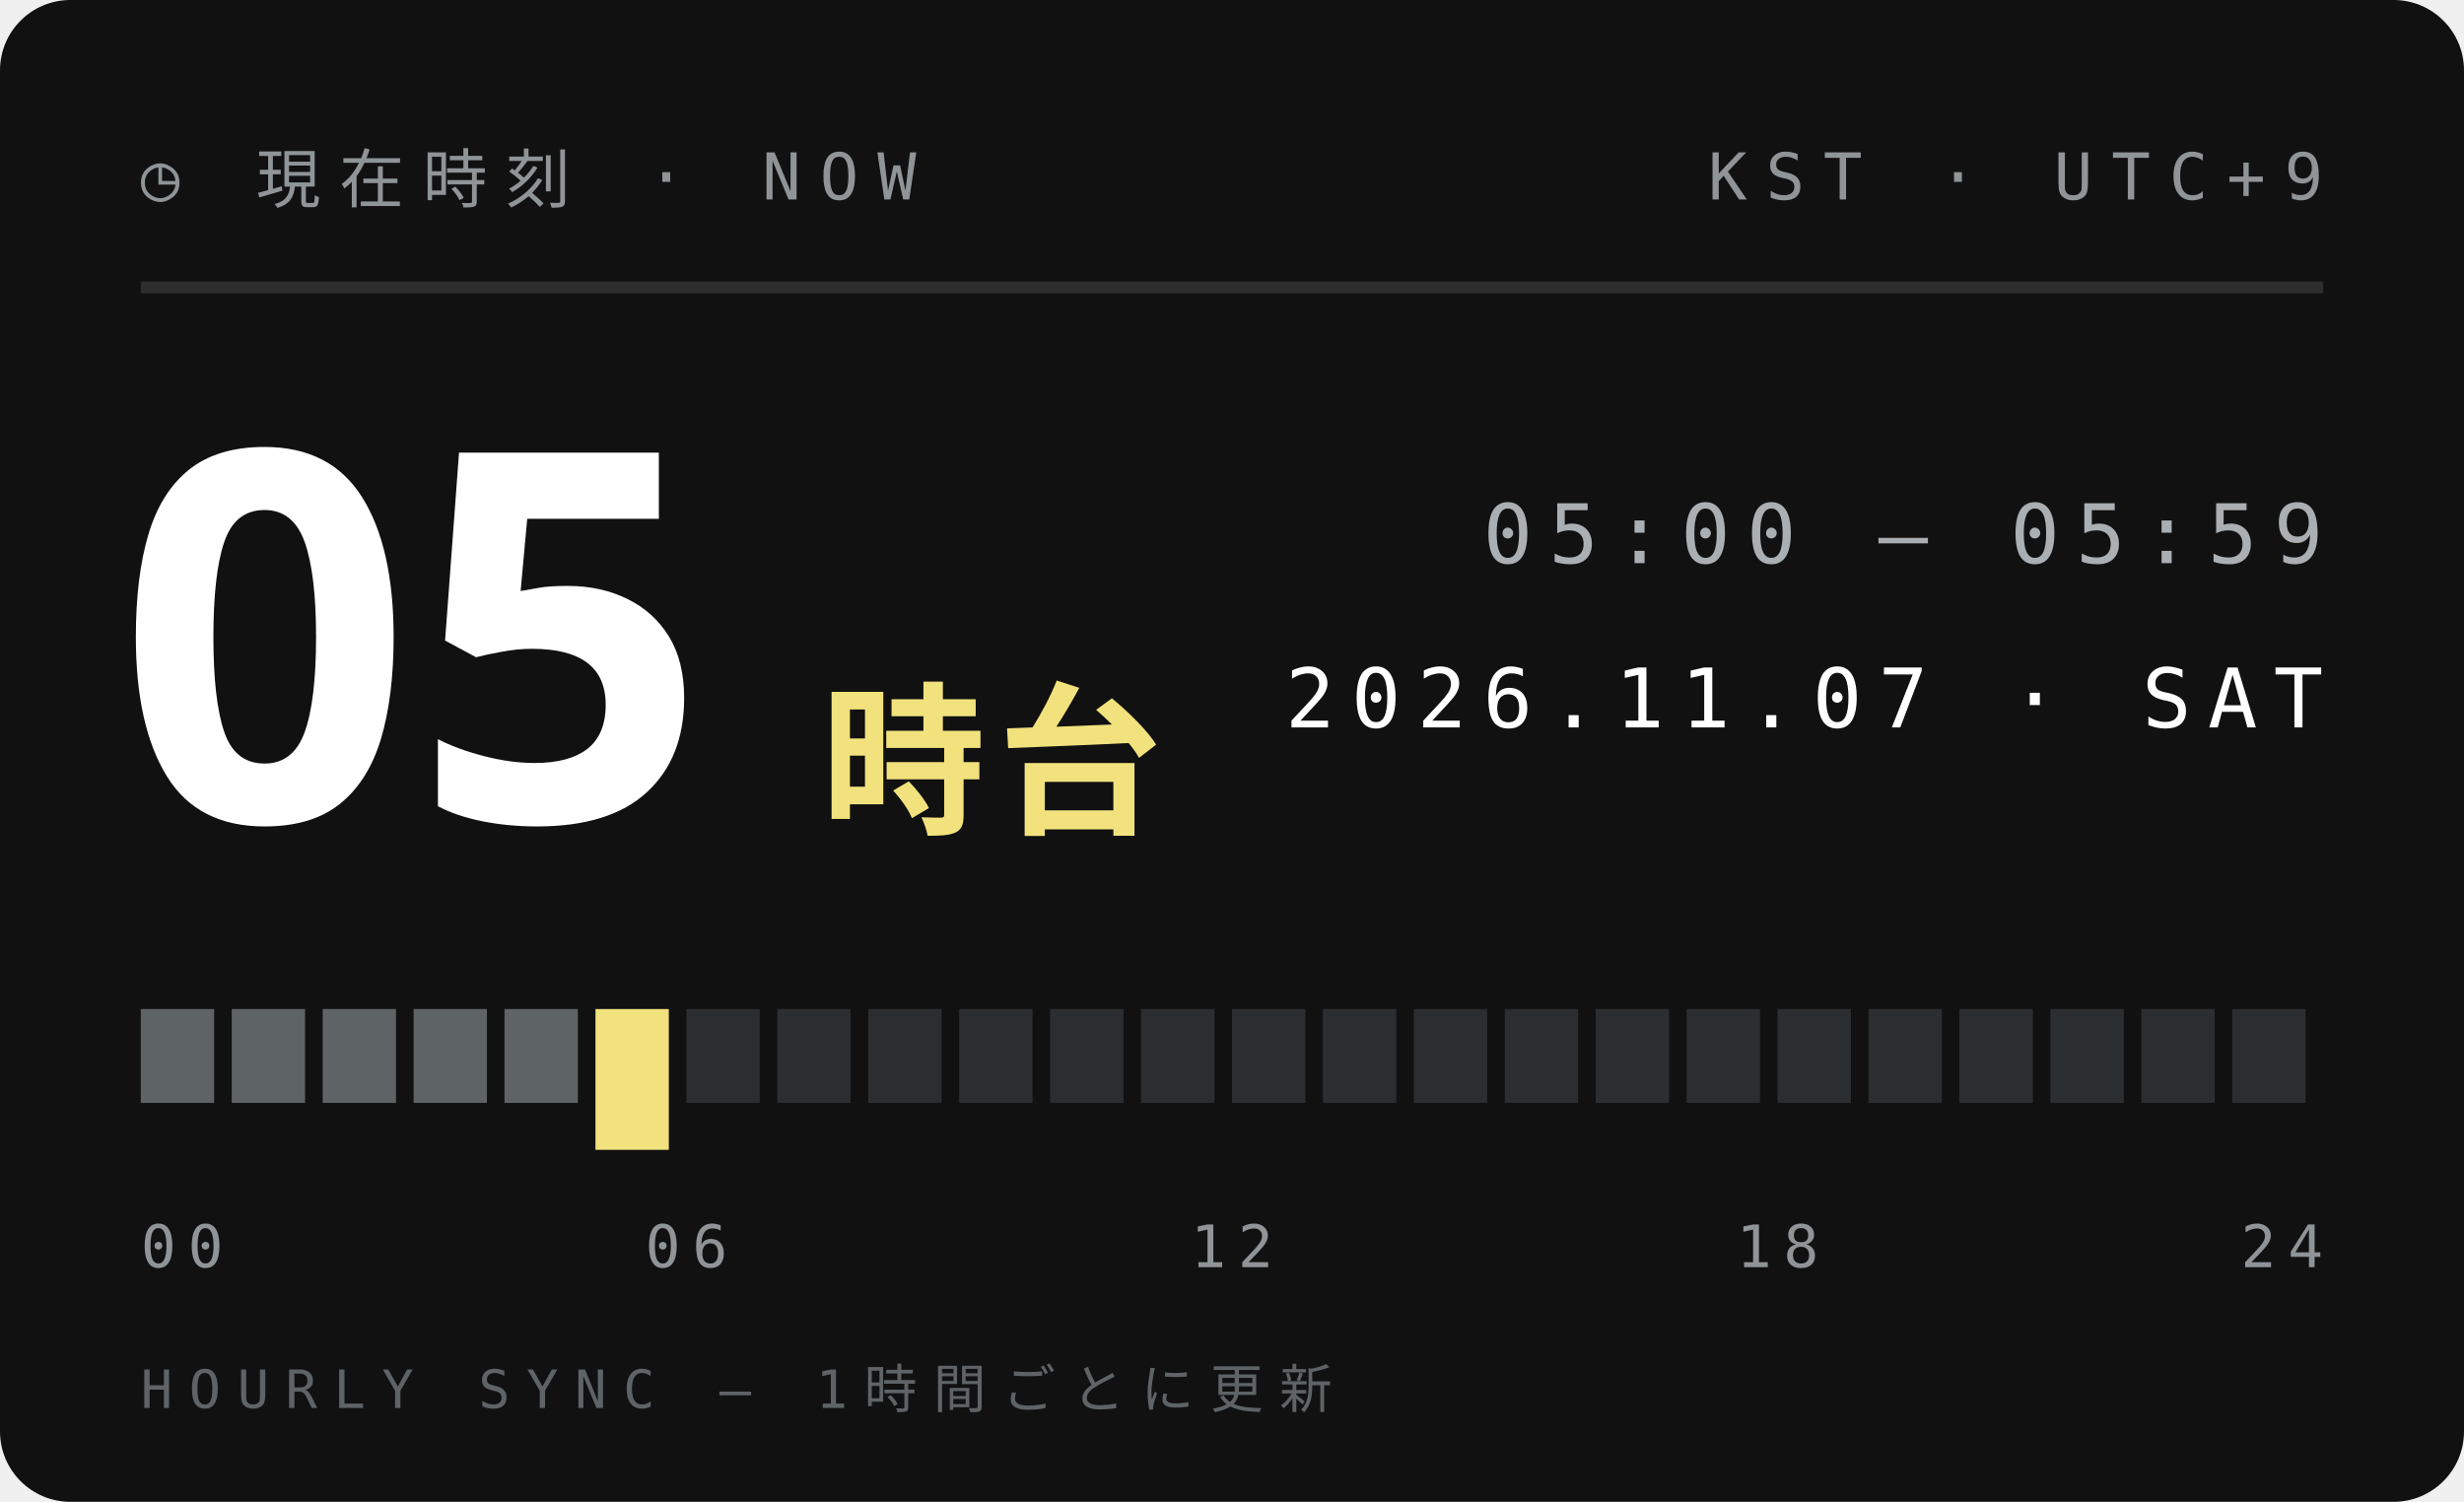
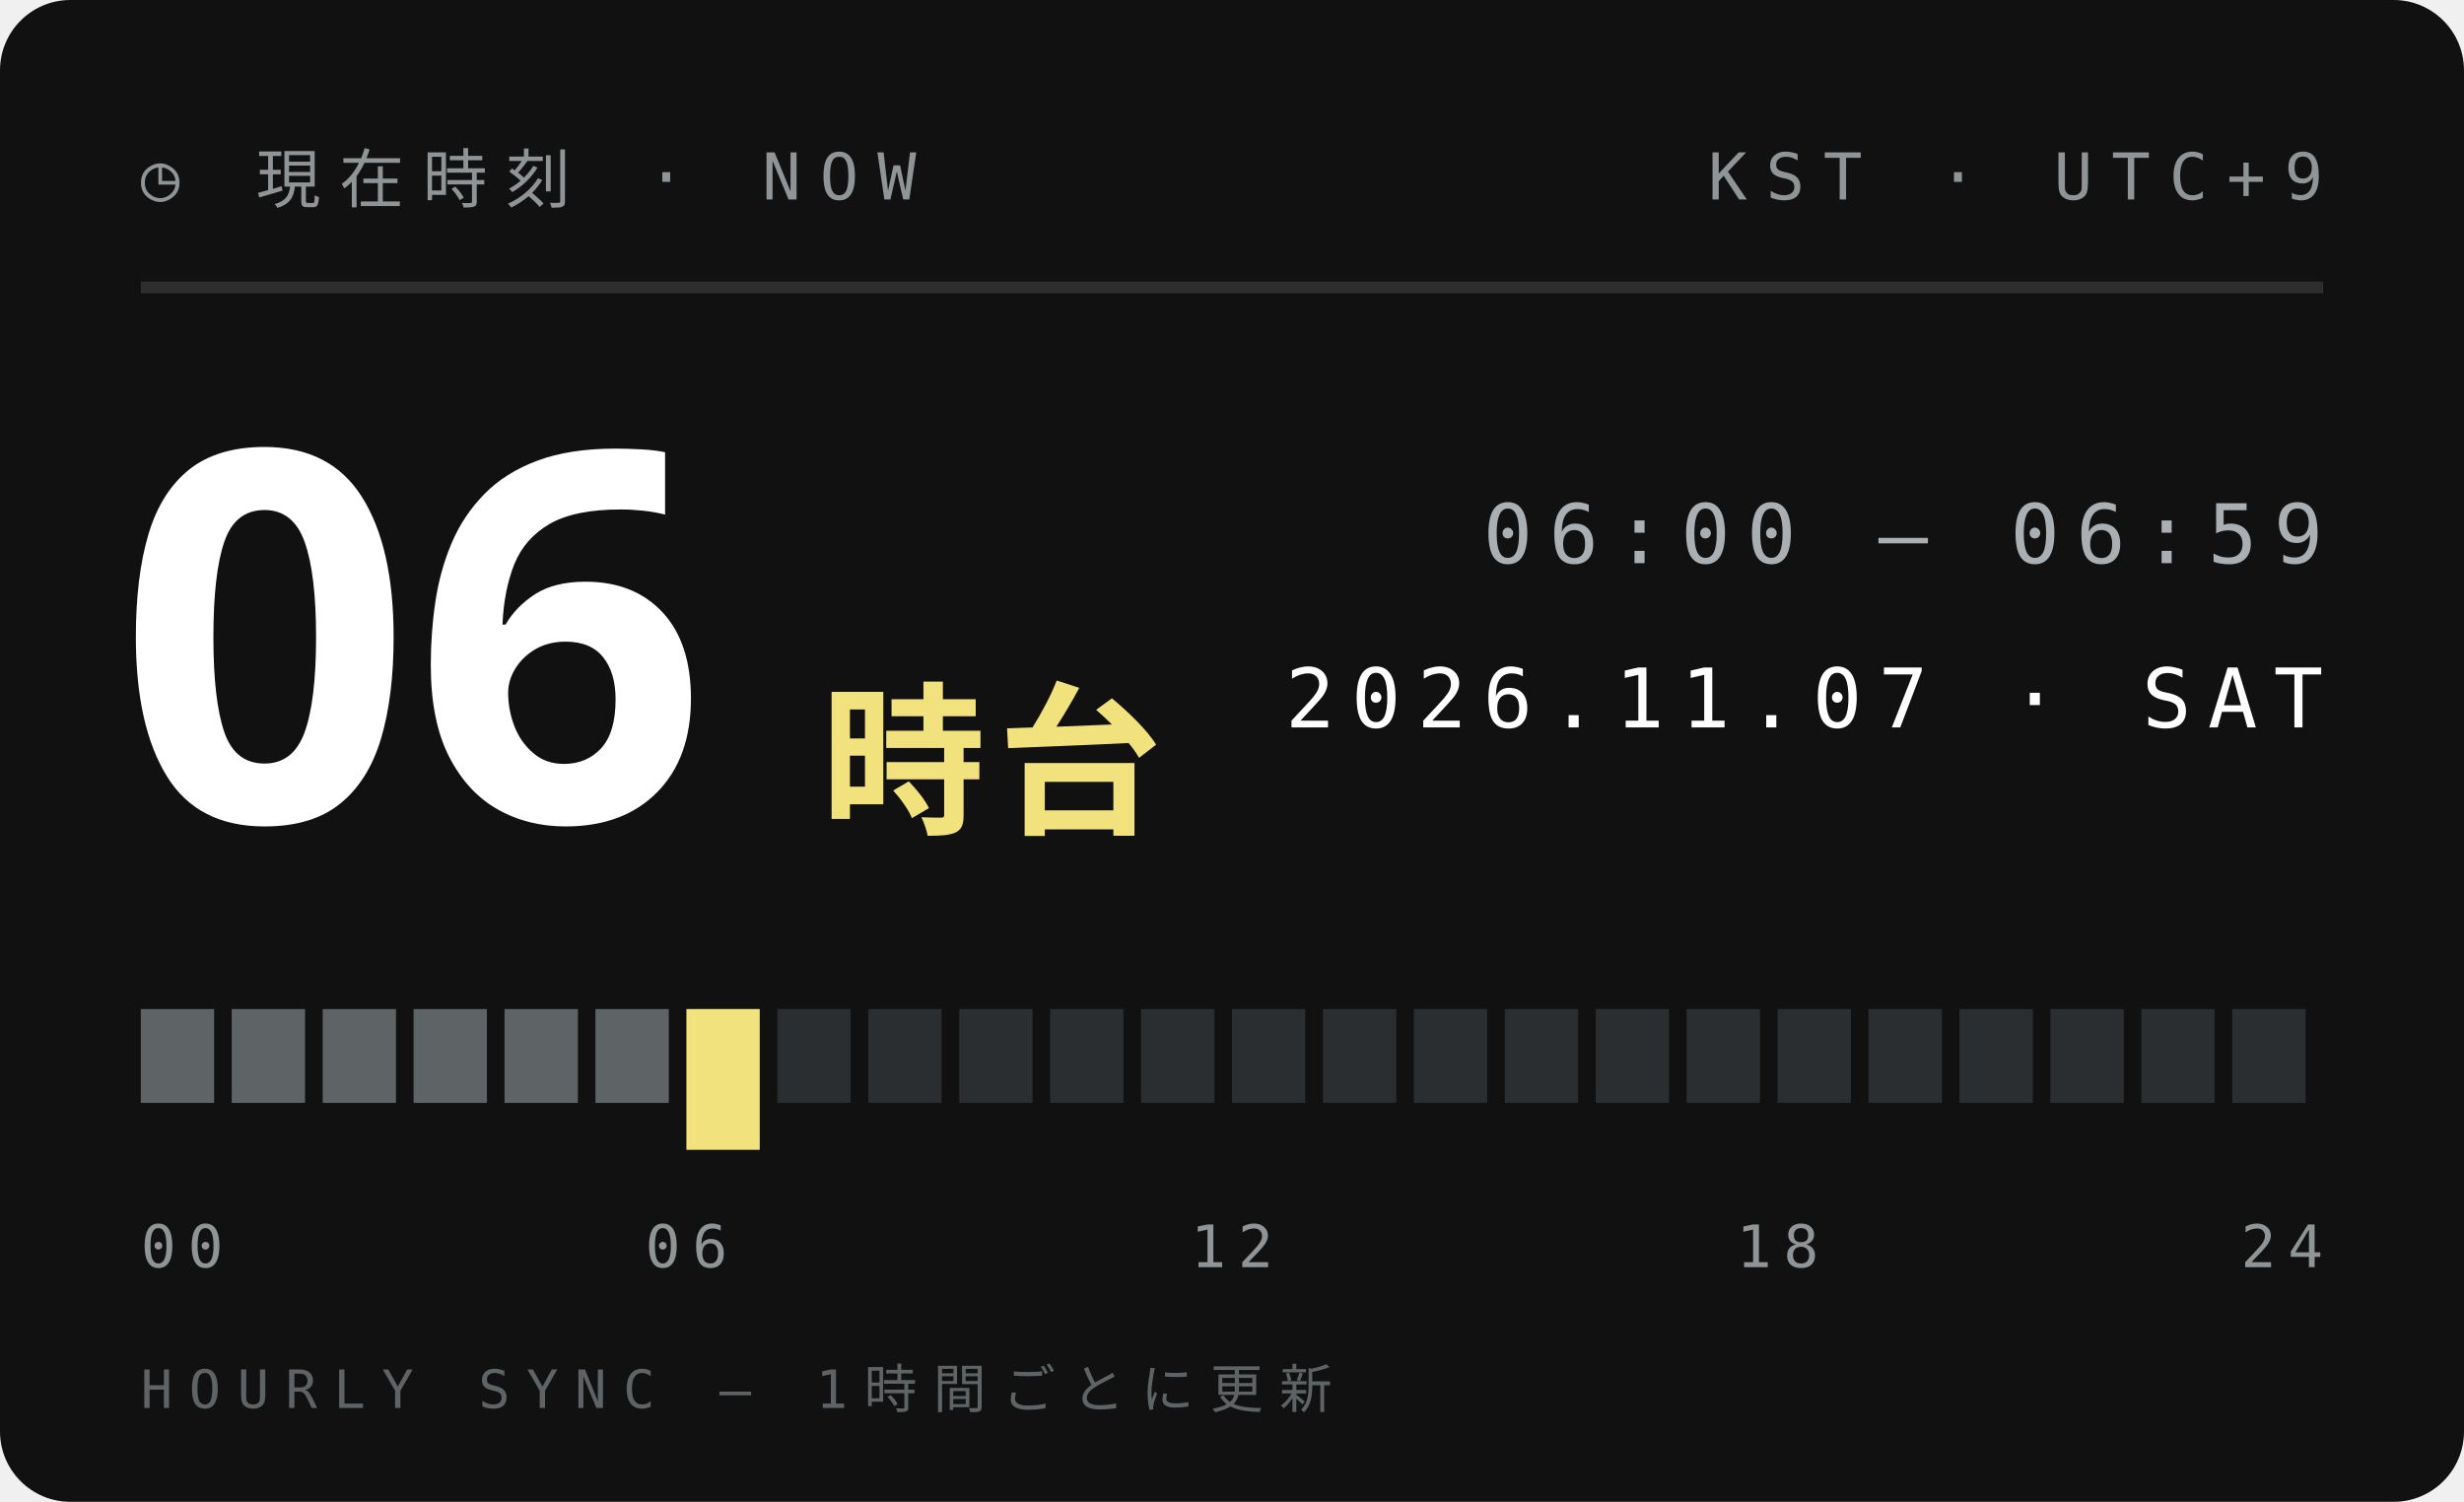
<svg xmlns="http://www.w3.org/2000/svg" width="210" height="128">
  <style>text{font:400 6.5px 'IBM Plex Mono',Menlo,monospace;letter-spacing:1.2px;fill:#5E6366}.s{font-size:5.5px}.v{font-weight:600;font-size:9px;fill:#111;letter-spacing:0}.b{font:900 20px 'Arial Black',sans-serif;fill:#111;letter-spacing:0}.j{font:800 11px 'Hiragino Sans','Noto Sans JP',sans-serif;fill:#111;letter-spacing:2px}</style>
  <rect width="210" height="128" rx="6" fill="#111" />
  <text x="12" y="17" style="font-size:5.5px;letter-spacing:1.6px;fill:#8F9497">◷ 現在時刻 · NOW</text>
  <text x="198" y="17" text-anchor="end" style="font-size:5.5px;letter-spacing:1.6px;fill:#8F9497">KST · UTC+9</text>
  <path d="M12 24.5H198" stroke="#ffffff1f" />
-   <text class="b" x="10" y="70" style="font-size:44px;fill:#fff">05</text>
+   <text class="b" x="10" y="70" style="font-size:44px;fill:#fff">06</text>
  <text class="j" x="70" y="70" style="font-size:14px;letter-spacing:1px;fill:#F2E27D">時台</text>
-   <text x="198" y="48" text-anchor="end" style="font-size:7px;letter-spacing:1.4px;fill:#A9AFB2">05:00 — 05:59</text>
+   <text x="198" y="48" text-anchor="end" style="font-size:7px;letter-spacing:1.4px;fill:#A9AFB2">06:00 — 06:59</text>
  <text x="198" y="62" text-anchor="end" style="font-size:7px;letter-spacing:1.4px;fill:#fff">2026.11.07 · SAT</text>
  <rect x="12.00" y="86" width="6.25" height="8" fill="#5E6366" />
  <rect x="19.75" y="86" width="6.25" height="8" fill="#5E6366" />
  <rect x="27.50" y="86" width="6.25" height="8" fill="#5E6366" />
  <rect x="35.25" y="86" width="6.25" height="8" fill="#5E6366" />
  <rect x="43.00" y="86" width="6.25" height="8" fill="#5E6366" />
-   <rect x="50.75" y="86" width="6.25" height="12" fill="#F2E27D" />
-   <rect x="58.50" y="86" width="6.25" height="8" fill="#2B2E30" />
+   <rect x="50.75" y="86" width="6.25" height="8" fill="#5E6366" />
+   <rect x="58.50" y="86" width="6.25" height="12" fill="#F2E27D" />
  <rect x="66.25" y="86" width="6.25" height="8" fill="#2B2E30" />
  <rect x="74.00" y="86" width="6.25" height="8" fill="#2B2E30" />
  <rect x="81.75" y="86" width="6.25" height="8" fill="#2B2E30" />
  <rect x="89.50" y="86" width="6.25" height="8" fill="#2B2E30" />
  <rect x="97.25" y="86" width="6.25" height="8" fill="#2B2E30" />
  <rect x="105.00" y="86" width="6.25" height="8" fill="#2B2E30" />
  <rect x="112.75" y="86" width="6.25" height="8" fill="#2B2E30" />
  <rect x="120.50" y="86" width="6.25" height="8" fill="#2B2E30" />
  <rect x="128.25" y="86" width="6.25" height="8" fill="#2B2E30" />
  <rect x="136.00" y="86" width="6.25" height="8" fill="#2B2E30" />
  <rect x="143.75" y="86" width="6.25" height="8" fill="#2B2E30" />
  <rect x="151.50" y="86" width="6.25" height="8" fill="#2B2E30" />
  <rect x="159.25" y="86" width="6.25" height="8" fill="#2B2E30" />
  <rect x="167.00" y="86" width="6.25" height="8" fill="#2B2E30" />
  <rect x="174.75" y="86" width="6.25" height="8" fill="#2B2E30" />
  <rect x="182.50" y="86" width="6.25" height="8" fill="#2B2E30" />
  <rect x="190.25" y="86" width="6.25" height="8" fill="#2B2E30" />
  <text x="12.0" y="108" text-anchor="start" style="font-size:5px;letter-spacing:1px;fill:#8F9497">00</text>
  <text x="58.5" y="108" text-anchor="middle" style="font-size:5px;letter-spacing:1px;fill:#8F9497">06</text>
  <text x="105.0" y="108" text-anchor="middle" style="font-size:5px;letter-spacing:1px;fill:#8F9497">12</text>
  <text x="151.5" y="108" text-anchor="middle" style="font-size:5px;letter-spacing:1px;fill:#8F9497">18</text>
  <text x="198.0" y="108" text-anchor="end" style="font-size:5px;letter-spacing:1px;fill:#8F9497">24</text>
  <text x="12" y="120" style="font-size:4.5px;letter-spacing:1.4px;fill:#5E6366">HOURLY SYNC — 1時間ごとに更新</text>
</svg>
